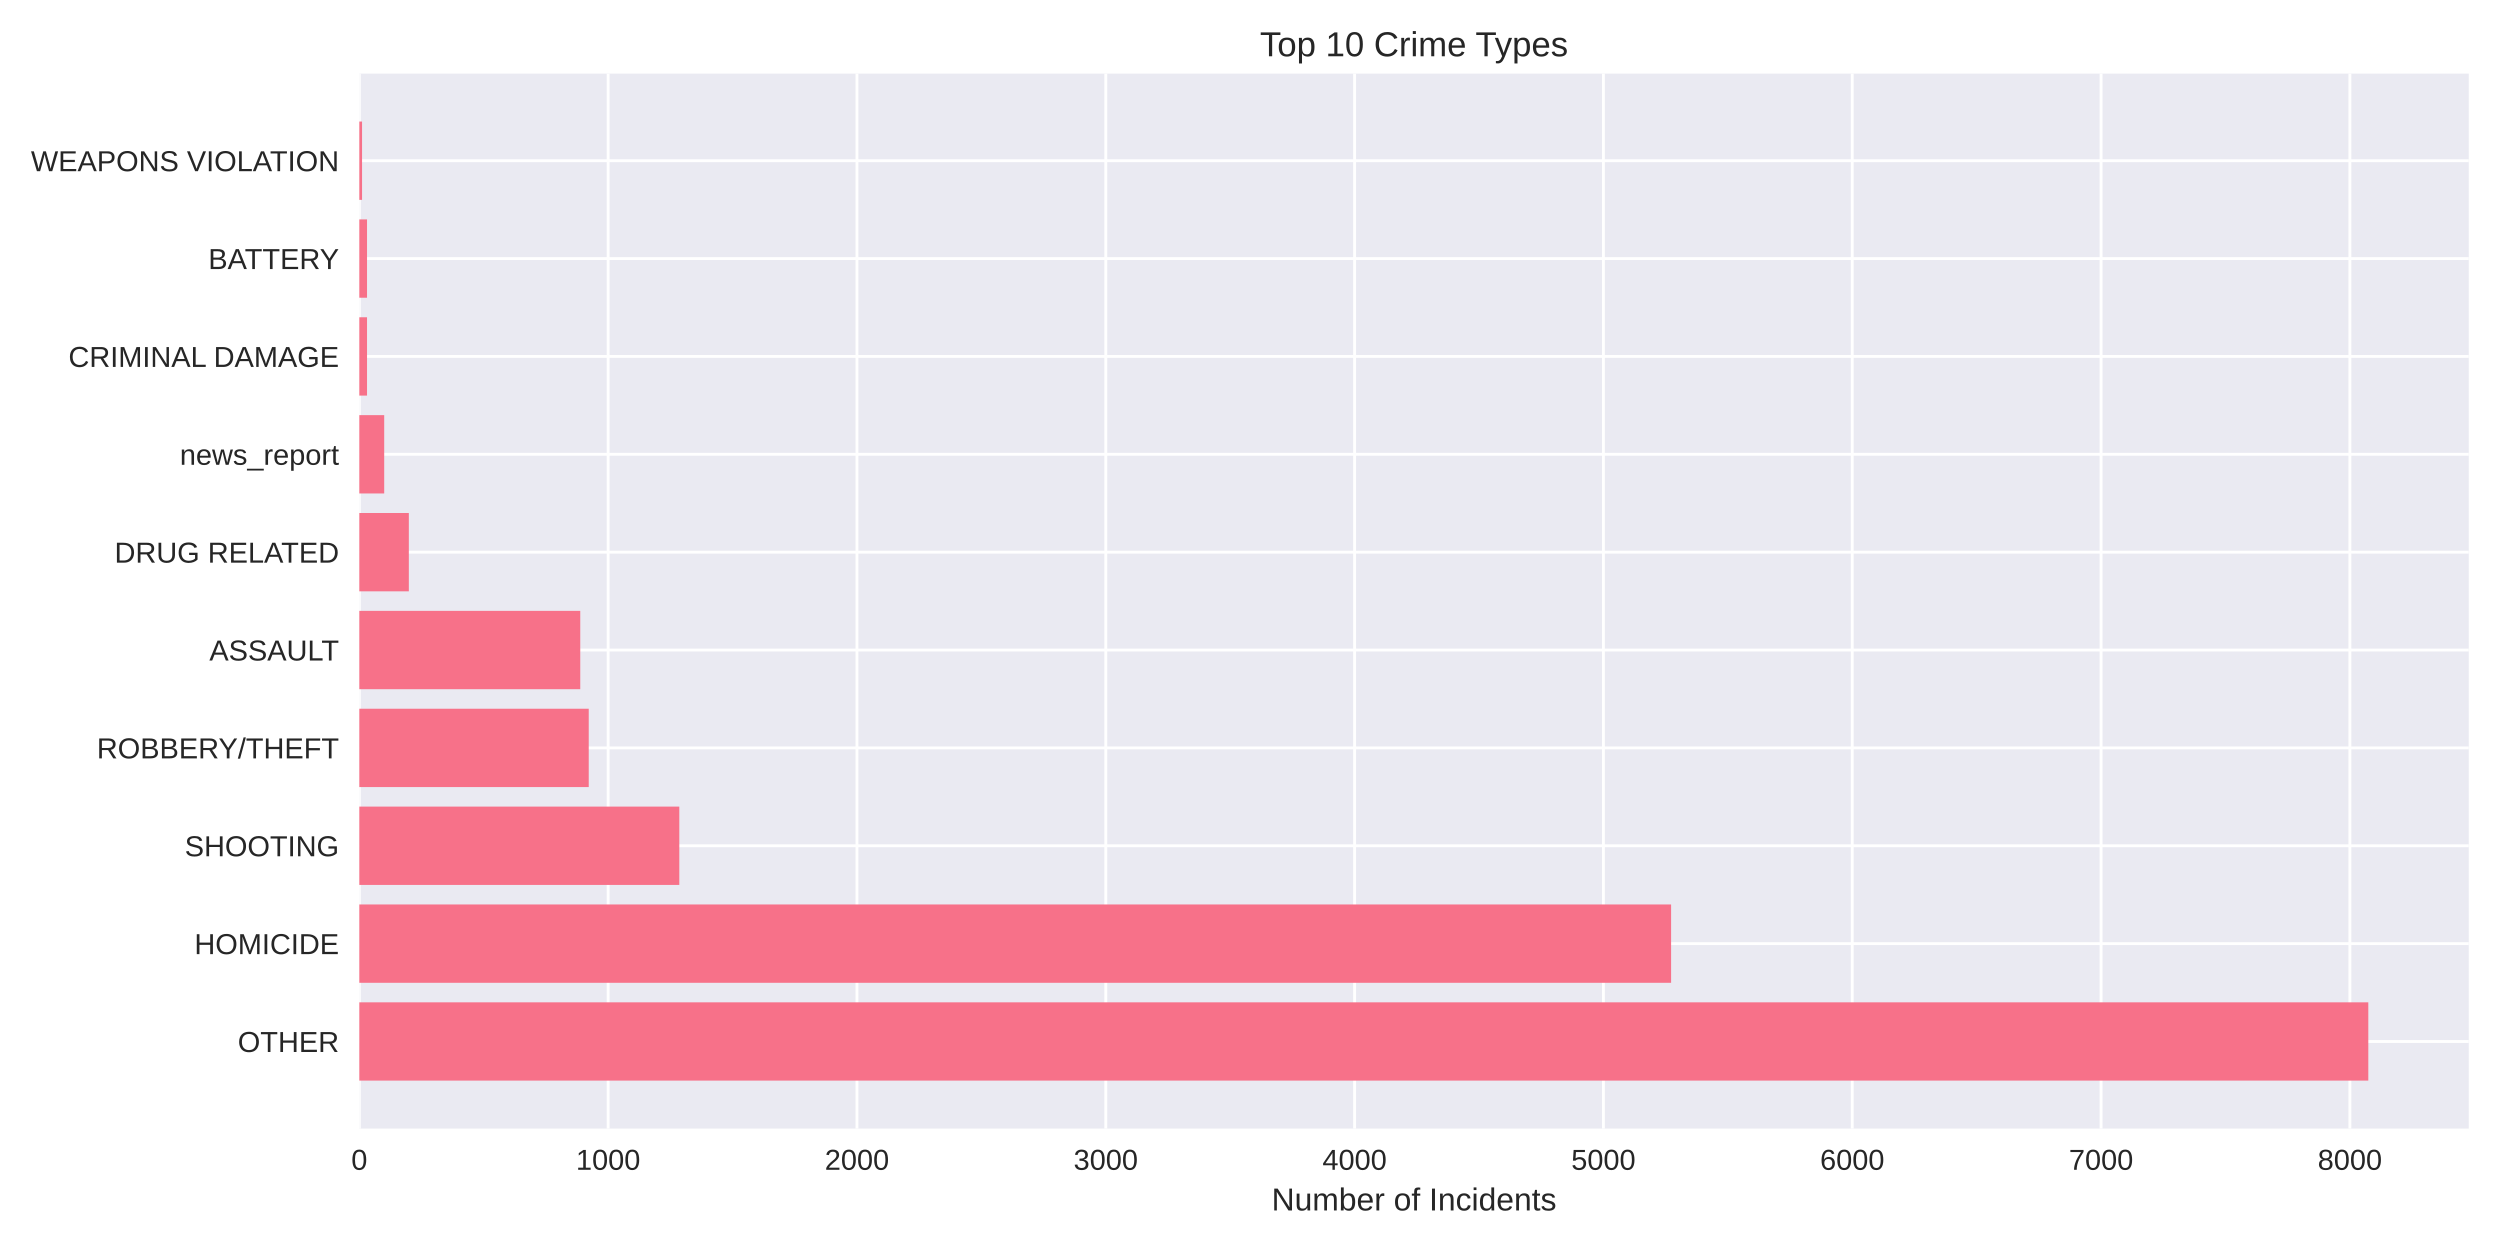
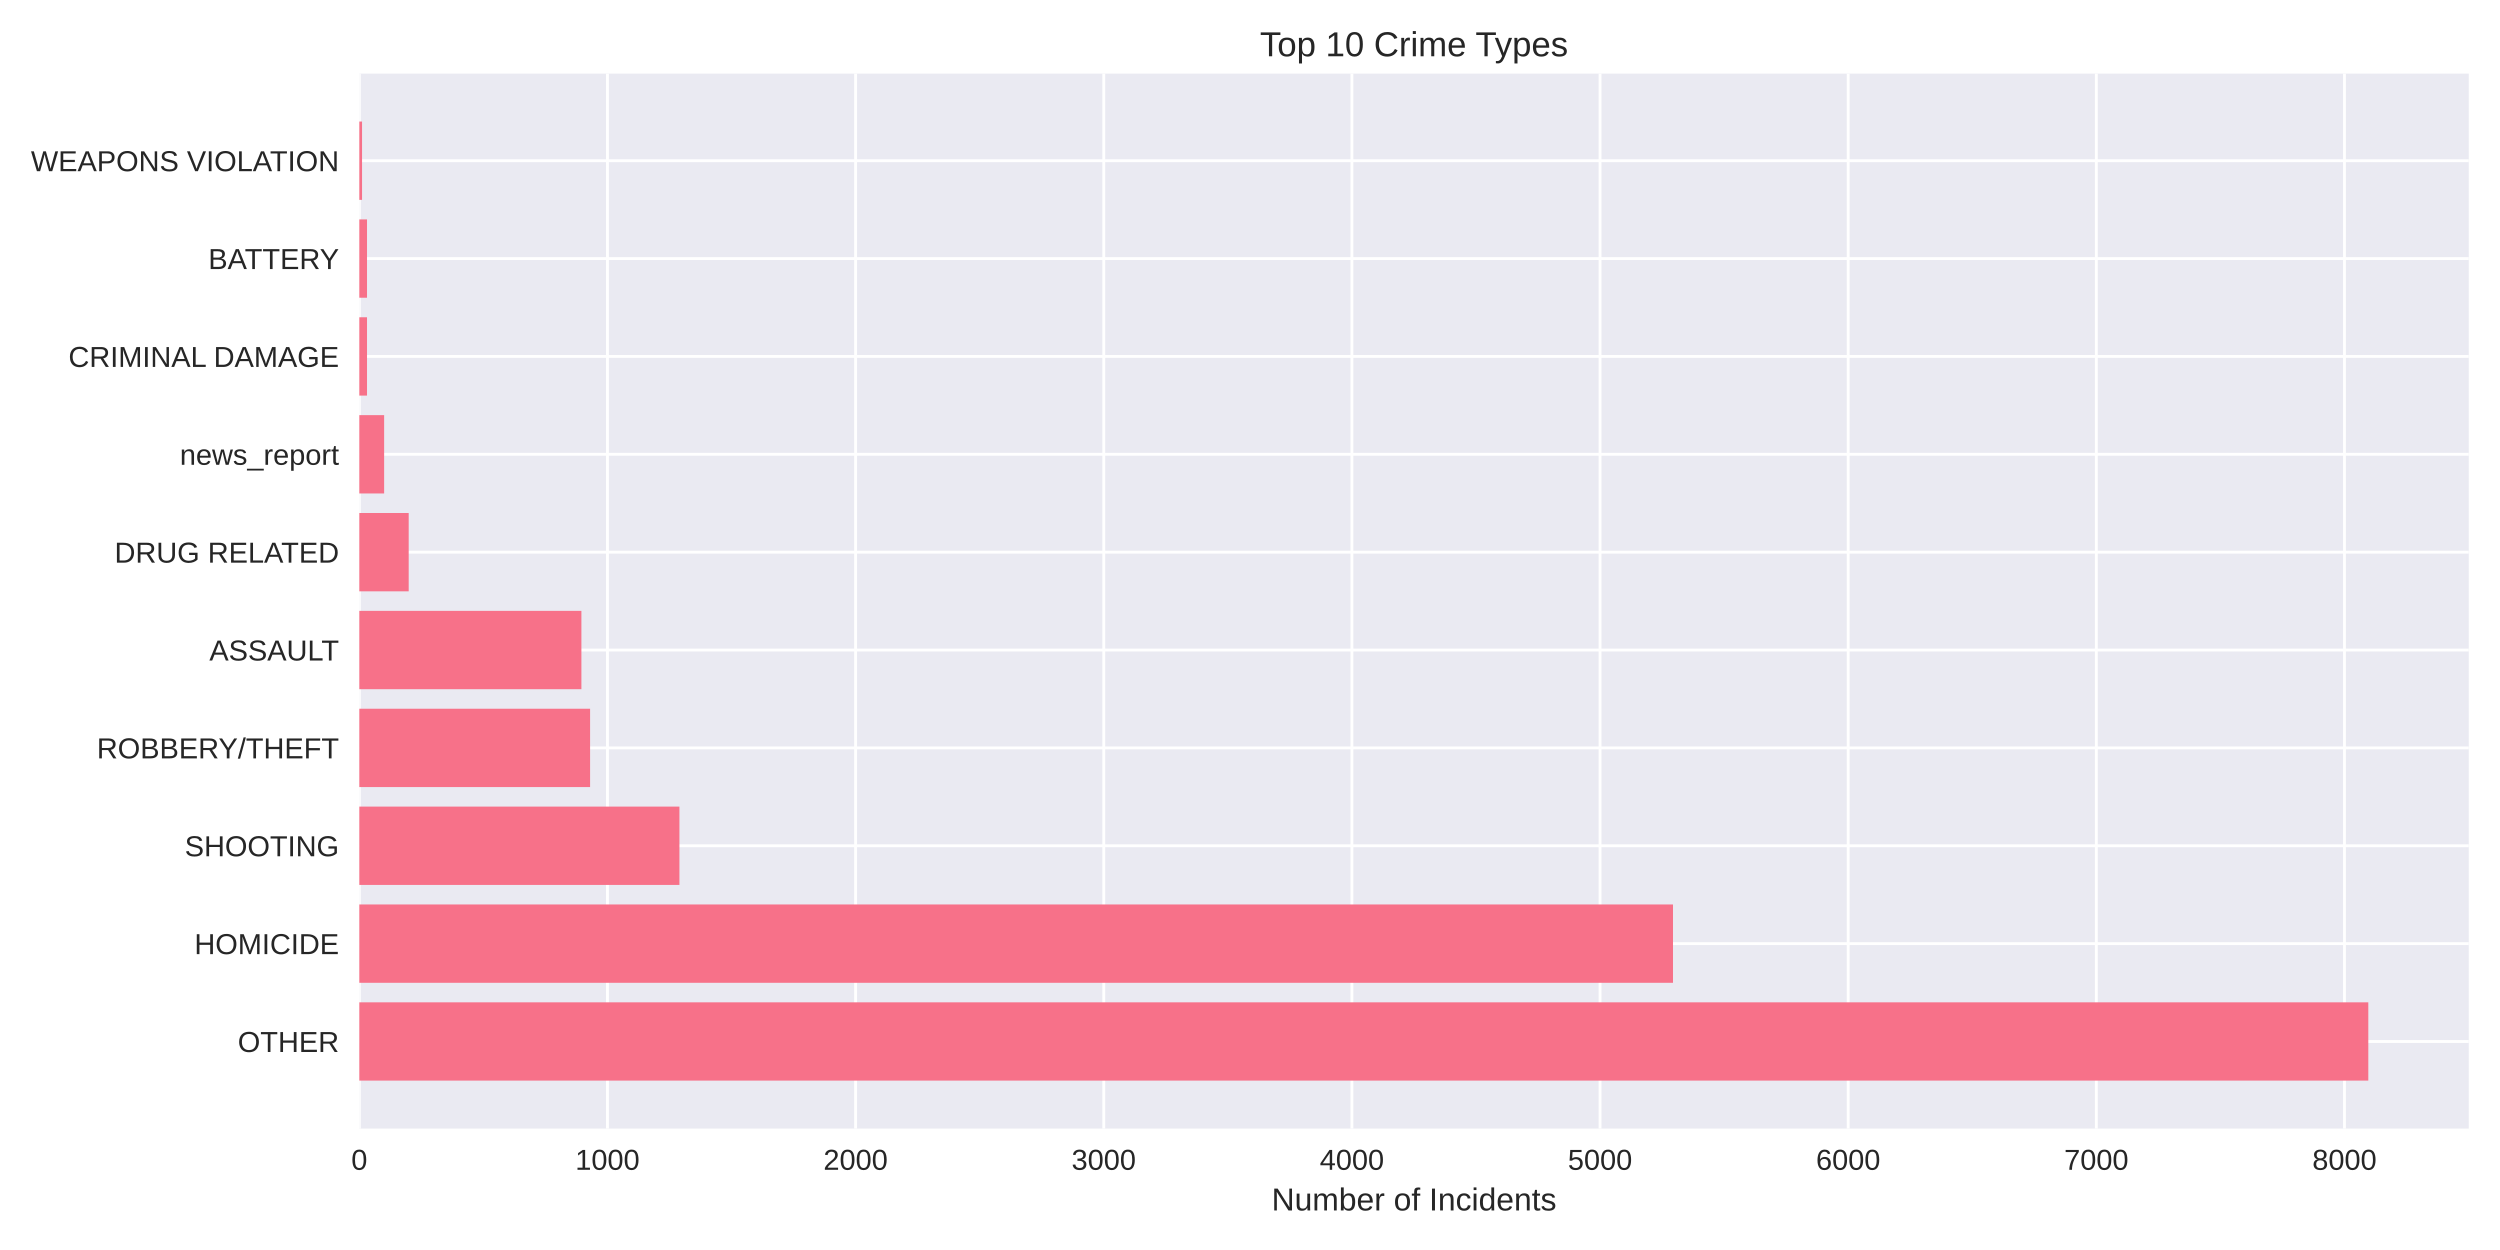
<svg xmlns="http://www.w3.org/2000/svg" width="864pt" height="432pt" viewBox="0 0 864 432" version="1.1">
  <defs>
    <style type="text/css">*{stroke-linejoin: round; stroke-linecap: butt}</style>
  </defs>
  <g id="figure_1">
    <g id="patch_1">
      <path d="M 0 432  L 864 432  L 864 0  L 0 0  z " style="fill: #ffffff" />
    </g>
    <g id="axes_1">
      <g id="patch_2">
        <path d="M 124.18 390.04  L 853.2 390.04  L 853.2 25.44  L 124.18 25.44  z " style="fill: #eaeaf2" />
      </g>
      <g id="matplotlib.axis_1">
        <g id="xtick_1">
          <g id="line2d_1">
-             <path d="M 124.18 390.04  L 124.18 25.44  " clip-path="url(#p3de66309d6)" style="fill: none; stroke: #ffffff; stroke-linecap: round" />
+             <path d="M 124.18 390.04  L 124.18 25.44  " clip-path="url(#p2306a9a971)" style="fill: none; stroke: #ffffff; stroke-linecap: round" />
          </g>
          <g id="line2d_2" />
          <g id="text_1">
            <text style="fill: #262626; font: 10px 'Arial', 'Liberation Sans', 'DejaVu Sans', 'Bitstream Vera Sans', sans-serif; text-anchor: middle" x="124.18" y="404.287" transform="rotate(-0 124.18 404.2869)">0</text>
          </g>
        </g>
        <g id="xtick_2">
          <g id="line2d_3">
-             <path d="M 210.173 390.04  L 210.173 25.44  " clip-path="url(#p3de66309d6)" style="fill: none; stroke: #ffffff; stroke-linecap: round" />
+             <path d="M 209.939 390.04  L 209.939 25.44  " clip-path="url(#p2306a9a971)" style="fill: none; stroke: #ffffff; stroke-linecap: round" />
          </g>
          <g id="line2d_4" />
          <g id="text_2">
-             <text style="fill: #262626; font: 10px 'Arial', 'Liberation Sans', 'DejaVu Sans', 'Bitstream Vera Sans', sans-serif; text-anchor: middle" x="210.173" y="404.287" transform="rotate(-0 210.1727 404.2869)">1000</text>
+             <text style="fill: #262626; font: 10px 'Arial', 'Liberation Sans', 'DejaVu Sans', 'Bitstream Vera Sans', sans-serif; text-anchor: middle" x="209.939" y="404.287" transform="rotate(-0 209.939 404.2869)">1000</text>
          </g>
        </g>
        <g id="xtick_3">
          <g id="line2d_5">
-             <path d="M 296.165 390.04  L 296.165 25.44  " clip-path="url(#p3de66309d6)" style="fill: none; stroke: #ffffff; stroke-linecap: round" />
+             <path d="M 295.698 390.04  L 295.698 25.44  " clip-path="url(#p2306a9a971)" style="fill: none; stroke: #ffffff; stroke-linecap: round" />
          </g>
          <g id="line2d_6" />
          <g id="text_3">
-             <text style="fill: #262626; font: 10px 'Arial', 'Liberation Sans', 'DejaVu Sans', 'Bitstream Vera Sans', sans-serif; text-anchor: middle" x="296.165" y="404.287" transform="rotate(-0 296.1653 404.2869)">2000</text>
+             <text style="fill: #262626; font: 10px 'Arial', 'Liberation Sans', 'DejaVu Sans', 'Bitstream Vera Sans', sans-serif; text-anchor: middle" x="295.698" y="404.287" transform="rotate(-0 295.698 404.2869)">2000</text>
          </g>
        </g>
        <g id="xtick_4">
          <g id="line2d_7">
-             <path d="M 382.158 390.04  L 382.158 25.44  " clip-path="url(#p3de66309d6)" style="fill: none; stroke: #ffffff; stroke-linecap: round" />
+             <path d="M 381.457 390.04  L 381.457 25.44  " clip-path="url(#p2306a9a971)" style="fill: none; stroke: #ffffff; stroke-linecap: round" />
          </g>
          <g id="line2d_8" />
          <g id="text_4">
-             <text style="fill: #262626; font: 10px 'Arial', 'Liberation Sans', 'DejaVu Sans', 'Bitstream Vera Sans', sans-serif; text-anchor: middle" x="382.158" y="404.287" transform="rotate(-0 382.158 404.2869)">3000</text>
+             <text style="fill: #262626; font: 10px 'Arial', 'Liberation Sans', 'DejaVu Sans', 'Bitstream Vera Sans', sans-serif; text-anchor: middle" x="381.457" y="404.287" transform="rotate(-0 381.457 404.2869)">3000</text>
          </g>
        </g>
        <g id="xtick_5">
          <g id="line2d_9">
-             <path d="M 468.151 390.04  L 468.151 25.44  " clip-path="url(#p3de66309d6)" style="fill: none; stroke: #ffffff; stroke-linecap: round" />
+             <path d="M 467.216 390.04  L 467.216 25.44  " clip-path="url(#p2306a9a971)" style="fill: none; stroke: #ffffff; stroke-linecap: round" />
          </g>
          <g id="line2d_10" />
          <g id="text_5">
-             <text style="fill: #262626; font: 10px 'Arial', 'Liberation Sans', 'DejaVu Sans', 'Bitstream Vera Sans', sans-serif; text-anchor: middle" x="468.151" y="404.287" transform="rotate(-0 468.1507 404.2869)">4000</text>
+             <text style="fill: #262626; font: 10px 'Arial', 'Liberation Sans', 'DejaVu Sans', 'Bitstream Vera Sans', sans-serif; text-anchor: middle" x="467.216" y="404.287" transform="rotate(-0 467.216 404.2869)">4000</text>
          </g>
        </g>
        <g id="xtick_6">
          <g id="line2d_11">
-             <path d="M 554.143 390.04  L 554.143 25.44  " clip-path="url(#p3de66309d6)" style="fill: none; stroke: #ffffff; stroke-linecap: round" />
+             <path d="M 552.975 390.04  L 552.975 25.44  " clip-path="url(#p2306a9a971)" style="fill: none; stroke: #ffffff; stroke-linecap: round" />
          </g>
          <g id="line2d_12" />
          <g id="text_6">
-             <text style="fill: #262626; font: 10px 'Arial', 'Liberation Sans', 'DejaVu Sans', 'Bitstream Vera Sans', sans-serif; text-anchor: middle" x="554.143" y="404.287" transform="rotate(-0 554.1433 404.2869)">5000</text>
+             <text style="fill: #262626; font: 10px 'Arial', 'Liberation Sans', 'DejaVu Sans', 'Bitstream Vera Sans', sans-serif; text-anchor: middle" x="552.975" y="404.287" transform="rotate(-0 552.9749 404.2869)">5000</text>
          </g>
        </g>
        <g id="xtick_7">
          <g id="line2d_13">
-             <path d="M 640.136 390.04  L 640.136 25.44  " clip-path="url(#p3de66309d6)" style="fill: none; stroke: #ffffff; stroke-linecap: round" />
+             <path d="M 638.734 390.04  L 638.734 25.44  " clip-path="url(#p2306a9a971)" style="fill: none; stroke: #ffffff; stroke-linecap: round" />
          </g>
          <g id="line2d_14" />
          <g id="text_7">
-             <text style="fill: #262626; font: 10px 'Arial', 'Liberation Sans', 'DejaVu Sans', 'Bitstream Vera Sans', sans-serif; text-anchor: middle" x="640.136" y="404.287" transform="rotate(-0 640.136 404.2869)">6000</text>
+             <text style="fill: #262626; font: 10px 'Arial', 'Liberation Sans', 'DejaVu Sans', 'Bitstream Vera Sans', sans-serif; text-anchor: middle" x="638.734" y="404.287" transform="rotate(-0 638.7339 404.2869)">6000</text>
          </g>
        </g>
        <g id="xtick_8">
          <g id="line2d_15">
-             <path d="M 726.129 390.04  L 726.129 25.44  " clip-path="url(#p3de66309d6)" style="fill: none; stroke: #ffffff; stroke-linecap: round" />
+             <path d="M 724.493 390.04  L 724.493 25.44  " clip-path="url(#p2306a9a971)" style="fill: none; stroke: #ffffff; stroke-linecap: round" />
          </g>
          <g id="line2d_16" />
          <g id="text_8">
-             <text style="fill: #262626; font: 10px 'Arial', 'Liberation Sans', 'DejaVu Sans', 'Bitstream Vera Sans', sans-serif; text-anchor: middle" x="726.129" y="404.287" transform="rotate(-0 726.1286 404.2869)">7000</text>
+             <text style="fill: #262626; font: 10px 'Arial', 'Liberation Sans', 'DejaVu Sans', 'Bitstream Vera Sans', sans-serif; text-anchor: middle" x="724.493" y="404.287" transform="rotate(-0 724.4929 404.2869)">7000</text>
          </g>
        </g>
        <g id="xtick_9">
          <g id="line2d_17">
-             <path d="M 812.121 390.04  L 812.121 25.44  " clip-path="url(#p3de66309d6)" style="fill: none; stroke: #ffffff; stroke-linecap: round" />
+             <path d="M 810.252 390.04  L 810.252 25.44  " clip-path="url(#p2306a9a971)" style="fill: none; stroke: #ffffff; stroke-linecap: round" />
          </g>
          <g id="line2d_18" />
          <g id="text_9">
-             <text style="fill: #262626; font: 10px 'Arial', 'Liberation Sans', 'DejaVu Sans', 'Bitstream Vera Sans', sans-serif; text-anchor: middle" x="812.121" y="404.287" transform="rotate(-0 812.1213 404.2869)">8000</text>
+             <text style="fill: #262626; font: 10px 'Arial', 'Liberation Sans', 'DejaVu Sans', 'Bitstream Vera Sans', sans-serif; text-anchor: middle" x="810.252" y="404.287" transform="rotate(-0 810.2519 404.2869)">8000</text>
          </g>
        </g>
        <g id="text_10">
          <text style="fill: #262626; font: 11px 'Arial', 'Liberation Sans', 'DejaVu Sans', 'Bitstream Vera Sans', sans-serif; text-anchor: middle" x="488.69" y="418.333" transform="rotate(-0 488.69 418.3334)">Number of Incidents</text>
        </g>
      </g>
      <g id="matplotlib.axis_2">
        <g id="ytick_1">
          <g id="line2d_19">
-             <path d="M 124.18 359.939  L 853.2 359.939  " clip-path="url(#p3de66309d6)" style="fill: none; stroke: #ffffff; stroke-linecap: round" />
+             <path d="M 124.18 359.939  L 853.2 359.939  " clip-path="url(#p2306a9a971)" style="fill: none; stroke: #ffffff; stroke-linecap: round" />
          </g>
          <g id="line2d_20" />
          <g id="text_11">
            <text style="fill: #262626; font: 10px 'Arial', 'Liberation Sans', 'DejaVu Sans', 'Bitstream Vera Sans', sans-serif; text-anchor: end" x="117.18" y="363.562" transform="rotate(-0 117.18 363.562)">OTHER</text>
          </g>
        </g>
        <g id="ytick_2">
          <g id="line2d_21">
-             <path d="M 124.18 326.117  L 853.2 326.117  " clip-path="url(#p3de66309d6)" style="fill: none; stroke: #ffffff; stroke-linecap: round" />
+             <path d="M 124.18 326.117  L 853.2 326.117  " clip-path="url(#p2306a9a971)" style="fill: none; stroke: #ffffff; stroke-linecap: round" />
          </g>
          <g id="line2d_22" />
          <g id="text_12">
            <text style="fill: #262626; font: 10px 'Arial', 'Liberation Sans', 'DejaVu Sans', 'Bitstream Vera Sans', sans-serif; text-anchor: end" x="117.18" y="329.74" transform="rotate(-0 117.18 329.7401)">HOMICIDE</text>
          </g>
        </g>
        <g id="ytick_3">
          <g id="line2d_23">
-             <path d="M 124.18 292.295  L 853.2 292.295  " clip-path="url(#p3de66309d6)" style="fill: none; stroke: #ffffff; stroke-linecap: round" />
+             <path d="M 124.18 292.295  L 853.2 292.295  " clip-path="url(#p2306a9a971)" style="fill: none; stroke: #ffffff; stroke-linecap: round" />
          </g>
          <g id="line2d_24" />
          <g id="text_13">
            <text style="fill: #262626; font: 10px 'Arial', 'Liberation Sans', 'DejaVu Sans', 'Bitstream Vera Sans', sans-serif; text-anchor: end" x="117.18" y="295.918" transform="rotate(-0 117.18 295.9182)">SHOOTING</text>
          </g>
        </g>
        <g id="ytick_4">
          <g id="line2d_25">
-             <path d="M 124.18 258.473  L 853.2 258.473  " clip-path="url(#p3de66309d6)" style="fill: none; stroke: #ffffff; stroke-linecap: round" />
+             <path d="M 124.18 258.473  L 853.2 258.473  " clip-path="url(#p2306a9a971)" style="fill: none; stroke: #ffffff; stroke-linecap: round" />
          </g>
          <g id="line2d_26" />
          <g id="text_14">
            <text style="fill: #262626; font: 10px 'Arial', 'Liberation Sans', 'DejaVu Sans', 'Bitstream Vera Sans', sans-serif; text-anchor: end" x="117.18" y="262.096" transform="rotate(-0 117.18 262.0963)">ROBBERY/THEFT</text>
          </g>
        </g>
        <g id="ytick_5">
          <g id="line2d_27">
-             <path d="M 124.18 224.651  L 853.2 224.651  " clip-path="url(#p3de66309d6)" style="fill: none; stroke: #ffffff; stroke-linecap: round" />
+             <path d="M 124.18 224.651  L 853.2 224.651  " clip-path="url(#p2306a9a971)" style="fill: none; stroke: #ffffff; stroke-linecap: round" />
          </g>
          <g id="line2d_28" />
          <g id="text_15">
            <text style="fill: #262626; font: 10px 'Arial', 'Liberation Sans', 'DejaVu Sans', 'Bitstream Vera Sans', sans-serif; text-anchor: end" x="117.18" y="228.274" transform="rotate(-0 117.18 228.2744)">ASSAULT</text>
          </g>
        </g>
        <g id="ytick_6">
          <g id="line2d_29">
-             <path d="M 124.18 190.829  L 853.2 190.829  " clip-path="url(#p3de66309d6)" style="fill: none; stroke: #ffffff; stroke-linecap: round" />
+             <path d="M 124.18 190.829  L 853.2 190.829  " clip-path="url(#p2306a9a971)" style="fill: none; stroke: #ffffff; stroke-linecap: round" />
          </g>
          <g id="line2d_30" />
          <g id="text_16">
            <text style="fill: #262626; font: 10px 'Arial', 'Liberation Sans', 'DejaVu Sans', 'Bitstream Vera Sans', sans-serif; text-anchor: end" x="117.18" y="194.452" transform="rotate(-0 117.18 194.4525)">DRUG RELATED</text>
          </g>
        </g>
        <g id="ytick_7">
          <g id="line2d_31">
-             <path d="M 124.18 157.007  L 853.2 157.007  " clip-path="url(#p3de66309d6)" style="fill: none; stroke: #ffffff; stroke-linecap: round" />
+             <path d="M 124.18 157.007  L 853.2 157.007  " clip-path="url(#p2306a9a971)" style="fill: none; stroke: #ffffff; stroke-linecap: round" />
          </g>
          <g id="line2d_32" />
          <g id="text_17">
            <text style="fill: #262626; font: 10px 'Arial', 'Liberation Sans', 'DejaVu Sans', 'Bitstream Vera Sans', sans-serif; text-anchor: end" x="117.18" y="160.631" transform="rotate(-0 117.18 160.6306)">news_report</text>
          </g>
        </g>
        <g id="ytick_8">
          <g id="line2d_33">
-             <path d="M 124.18 123.185  L 853.2 123.185  " clip-path="url(#p3de66309d6)" style="fill: none; stroke: #ffffff; stroke-linecap: round" />
+             <path d="M 124.18 123.185  L 853.2 123.185  " clip-path="url(#p2306a9a971)" style="fill: none; stroke: #ffffff; stroke-linecap: round" />
          </g>
          <g id="line2d_34" />
          <g id="text_18">
            <text style="fill: #262626; font: 10px 'Arial', 'Liberation Sans', 'DejaVu Sans', 'Bitstream Vera Sans', sans-serif; text-anchor: end" x="117.18" y="126.809" transform="rotate(-0 117.18 126.8087)">CRIMINAL DAMAGE</text>
          </g>
        </g>
        <g id="ytick_9">
          <g id="line2d_35">
-             <path d="M 124.18 89.363  L 853.2 89.363  " clip-path="url(#p3de66309d6)" style="fill: none; stroke: #ffffff; stroke-linecap: round" />
+             <path d="M 124.18 89.363  L 853.2 89.363  " clip-path="url(#p2306a9a971)" style="fill: none; stroke: #ffffff; stroke-linecap: round" />
          </g>
          <g id="line2d_36" />
          <g id="text_19">
            <text style="fill: #262626; font: 10px 'Arial', 'Liberation Sans', 'DejaVu Sans', 'Bitstream Vera Sans', sans-serif; text-anchor: end" x="117.18" y="92.987" transform="rotate(-0 117.18 92.98681)">BATTERY</text>
          </g>
        </g>
        <g id="ytick_10">
          <g id="line2d_37">
-             <path d="M 124.18 55.541  L 853.2 55.541  " clip-path="url(#p3de66309d6)" style="fill: none; stroke: #ffffff; stroke-linecap: round" />
+             <path d="M 124.18 55.541  L 853.2 55.541  " clip-path="url(#p2306a9a971)" style="fill: none; stroke: #ffffff; stroke-linecap: round" />
          </g>
          <g id="line2d_38" />
          <g id="text_20">
            <text style="fill: #262626; font: 10px 'Arial', 'Liberation Sans', 'DejaVu Sans', 'Bitstream Vera Sans', sans-serif; text-anchor: end" x="117.18" y="59.165" transform="rotate(-0 117.18 59.16492)">WEAPONS VIOLATION</text>
          </g>
        </g>
      </g>
      <g id="patch_3">
-         <path d="M 124.18 373.467  L 818.485 373.467  L 818.485 346.41  L 124.18 346.41  z " clip-path="url(#p3de66309d6)" style="fill: #f77189" />
+         <path d="M 124.18 373.467  L 818.485 373.467  L 818.485 346.41  L 124.18 346.41  z " clip-path="url(#p2306a9a971)" style="fill: #f77189" />
      </g>
      <g id="patch_4">
-         <path d="M 124.18 339.645  L 577.533 339.645  L 577.533 312.588  L 124.18 312.588  z " clip-path="url(#p3de66309d6)" style="fill: #f77189" />
+         <path d="M 124.18 339.645  L 578.188 339.645  L 578.188 312.588  L 124.18 312.588  z " clip-path="url(#p2306a9a971)" style="fill: #f77189" />
      </g>
      <g id="patch_5">
-         <path d="M 124.18 305.823  L 234.767 305.823  L 234.767 278.766  L 124.18 278.766  z " clip-path="url(#p3de66309d6)" style="fill: #f77189" />
+         <path d="M 124.18 305.823  L 234.809 305.823  L 234.809 278.766  L 124.18 278.766  z " clip-path="url(#p2306a9a971)" style="fill: #f77189" />
      </g>
      <g id="patch_6">
-         <path d="M 124.18 272.002  L 203.465 272.002  L 203.465 244.944  L 124.18 244.944  z " clip-path="url(#p3de66309d6)" style="fill: #f77189" />
+         <path d="M 124.18 272.002  L 203.936 272.002  L 203.936 244.944  L 124.18 244.944  z " clip-path="url(#p2306a9a971)" style="fill: #f77189" />
      </g>
      <g id="patch_7">
-         <path d="M 124.18 238.18  L 200.541 238.18  L 200.541 211.122  L 124.18 211.122  z " clip-path="url(#p3de66309d6)" style="fill: #f77189" />
+         <path d="M 124.18 238.18  L 200.934 238.18  L 200.934 211.122  L 124.18 211.122  z " clip-path="url(#p2306a9a971)" style="fill: #f77189" />
      </g>
      <g id="patch_8">
-         <path d="M 124.18 204.358  L 141.293 204.358  L 141.293 177.3  L 124.18 177.3  z " clip-path="url(#p3de66309d6)" style="fill: #f77189" />
+         <path d="M 124.18 204.358  L 141.246 204.358  L 141.246 177.3  L 124.18 177.3  z " clip-path="url(#p2306a9a971)" style="fill: #f77189" />
      </g>
      <g id="patch_9">
-         <path d="M 124.18 170.536  L 132.779 170.536  L 132.779 143.478  L 124.18 143.478  z " clip-path="url(#p3de66309d6)" style="fill: #f77189" />
+         <path d="M 124.18 170.536  L 132.756 170.536  L 132.756 143.478  L 124.18 143.478  z " clip-path="url(#p2306a9a971)" style="fill: #f77189" />
      </g>
      <g id="patch_10">
-         <path d="M 124.18 136.714  L 126.846 136.714  L 126.846 109.657  L 124.18 109.657  z " clip-path="url(#p3de66309d6)" style="fill: #f77189" />
+         <path d="M 124.18 136.714  L 126.839 136.714  L 126.839 109.657  L 124.18 109.657  z " clip-path="url(#p2306a9a971)" style="fill: #f77189" />
      </g>
      <g id="patch_11">
-         <path d="M 124.18 102.892  L 126.846 102.892  L 126.846 75.835  L 124.18 75.835  z " clip-path="url(#p3de66309d6)" style="fill: #f77189" />
+         <path d="M 124.18 102.892  L 126.839 102.892  L 126.839 75.835  L 124.18 75.835  z " clip-path="url(#p2306a9a971)" style="fill: #f77189" />
      </g>
      <g id="patch_12">
-         <path d="M 124.18 69.07  L 125.126 69.07  L 125.126 42.013  L 124.18 42.013  z " clip-path="url(#p3de66309d6)" style="fill: #f77189" />
+         <path d="M 124.18 69.07  L 125.123 69.07  L 125.123 42.013  L 124.18 42.013  z " clip-path="url(#p2306a9a971)" style="fill: #f77189" />
      </g>
      <g id="patch_13">
        <path d="M 124.18 390.04  L 124.18 25.44  " style="fill: none" />
      </g>
      <g id="patch_14">
        <path d="M 853.2 390.04  L 853.2 25.44  " style="fill: none" />
      </g>
      <g id="patch_15">
        <path d="M 124.18 390.04  L 853.2 390.04  " style="fill: none" />
      </g>
      <g id="patch_16">
        <path d="M 124.18 25.44  L 853.2 25.44  " style="fill: none" />
      </g>
      <g id="text_21">
        <text style="fill: #262626; font: 12px 'Arial', 'Liberation Sans', 'DejaVu Sans', 'Bitstream Vera Sans', sans-serif; text-anchor: middle" x="488.69" y="19.44" transform="rotate(-0 488.69 19.44)">Top 10 Crime Types</text>
      </g>
    </g>
  </g>
  <defs>
-     <clipPath id="p3de66309d6">
+     <clipPath id="p2306a9a971">
      <rect x="124.18" y="25.44" width="729.02" height="364.6" />
    </clipPath>
  </defs>
</svg>
